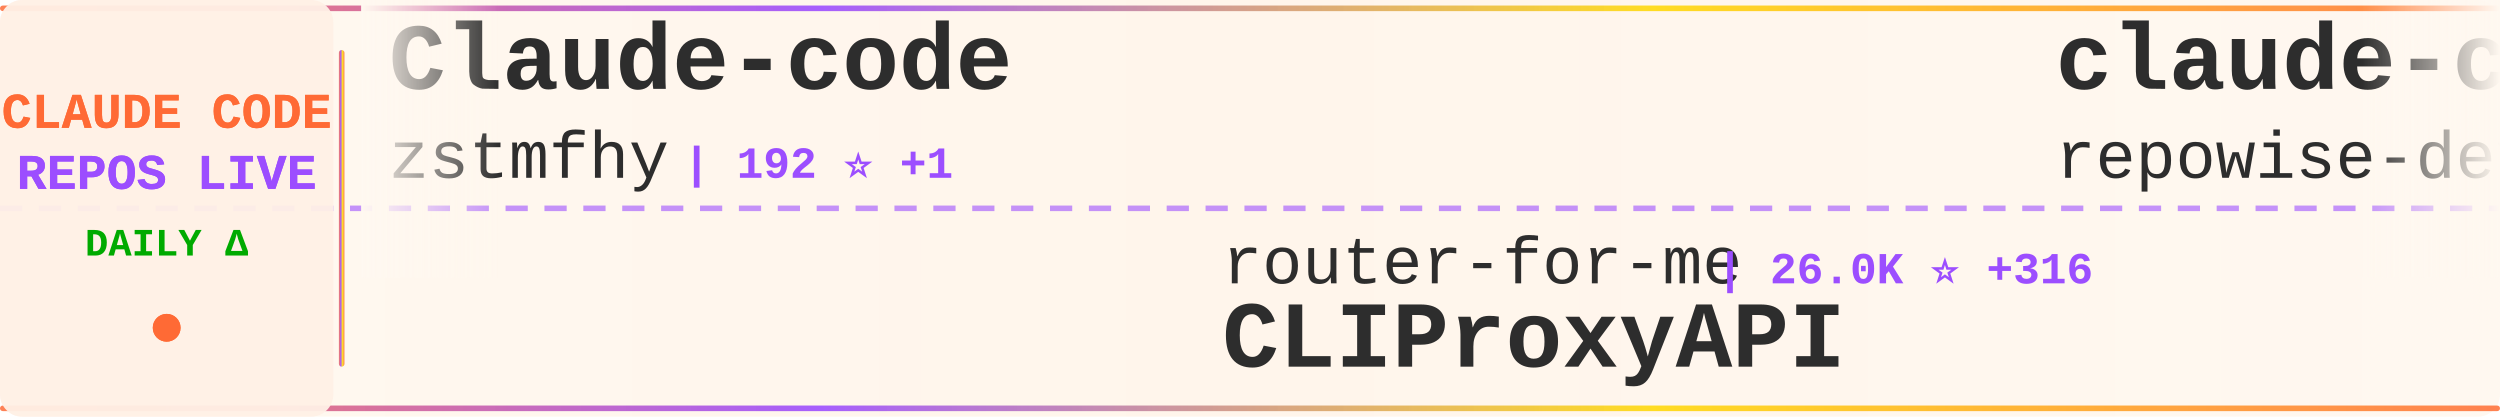
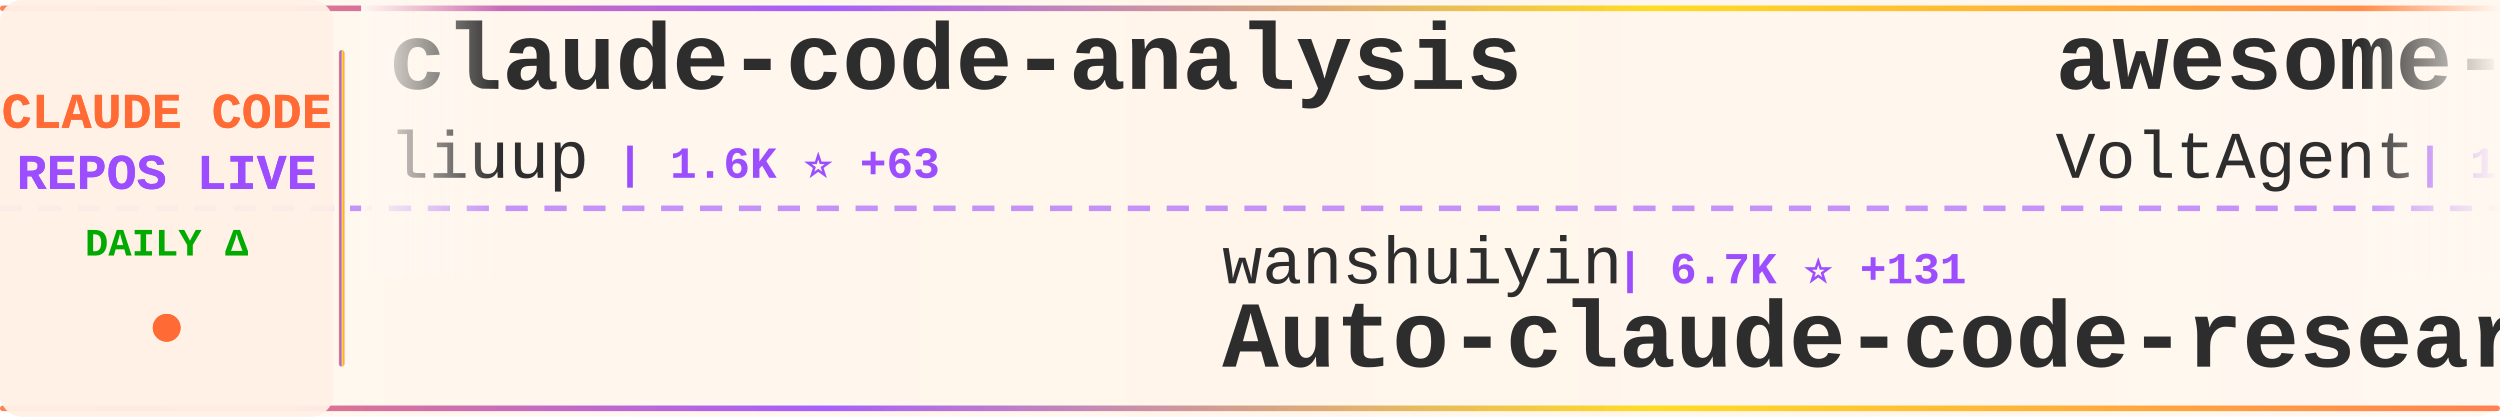
<svg xmlns="http://www.w3.org/2000/svg" width="900" height="150">
  <defs>
    <linearGradient id="tickerBg" x1="0%" y1="0%" x2="100%" y2="0%">
      <stop offset="0%" style="stop-color:#fff8f0;stop-opacity:0.98" />
      <stop offset="50%" style="stop-color:#fff5eb;stop-opacity:1" />
      <stop offset="100%" style="stop-color:#fff8f0;stop-opacity:0.98" />
    </linearGradient>
    <linearGradient id="borderGrad" x1="0%" y1="0%" x2="100%" y2="0%">
      <stop offset="0%" style="stop-color:#FF6B35;stop-opacity:0.85">
        <animate attributeName="stop-opacity" values="0.85;1;0.85" dur="2s" repeatCount="indefinite" />
      </stop>
      <stop offset="33%" style="stop-color:#9C4EFF;stop-opacity:0.9">
        <animate attributeName="stop-opacity" values="0.9;1;0.9" dur="2.2s" repeatCount="indefinite" />
      </stop>
      <stop offset="66%" style="stop-color:#FFD700;stop-opacity:0.85">
        <animate attributeName="stop-opacity" values="0.85;1;0.85" dur="1.8s" repeatCount="indefinite" />
      </stop>
      <stop offset="100%" style="stop-color:#FF6B35;stop-opacity:0.85">
        <animate attributeName="stop-opacity" values="0.85;1;0.85" dur="2s" repeatCount="indefinite" />
      </stop>
    </linearGradient>
    <filter id="textGlow">
      <feGaussianBlur stdDeviation="0.15" result="coloredBlur" />
      <feMerge>
        <feMergeNode in="coloredBlur" />
        <feMergeNode in="SourceGraphic" />
      </feMerge>
    </filter>
    <filter id="metricGlow">
      <feGaussianBlur stdDeviation="0.2" result="coloredBlur" />
      <feMerge>
        <feMergeNode in="coloredBlur" />
        <feMergeNode in="SourceGraphic" />
      </feMerge>
    </filter>
    <linearGradient id="leftFade" x1="0%" y1="0%" x2="100%" y2="0%">
      <stop offset="0%" style="stop-color:#fff8f0;stop-opacity:1" />
      <stop offset="100%" style="stop-color:#fff8f0;stop-opacity:0" />
    </linearGradient>
    <linearGradient id="rightFade" x1="0%" y1="0%" x2="100%" y2="0%">
      <stop offset="0%" style="stop-color:#fff8f0;stop-opacity:0" />
      <stop offset="100%" style="stop-color:#fff8f0;stop-opacity:1" />
    </linearGradient>
  </defs>
  <rect width="900" height="150" fill="url(#tickerBg)" rx="8" />
  <rect x="0" y="2" width="900" height="2" fill="url(#borderGrad)" rx="1" />
  <rect x="0" y="146" width="900" height="2" fill="url(#borderGrad)" rx="1" />
  <line x1="0" y1="75" x2="900" y2="75" stroke="#9C4EFF" stroke-width="2" stroke-dasharray="8 6" opacity="0.6" />
  <rect x="0" y="0" width="120" height="150" fill="#fff0e6" opacity="0.95" rx="8" />
  <text x="60" y="46" font-family="'Courier New', monospace" font-size="18" font-weight="bold" fill="#FF6B35" text-anchor="middle" filter="url(#textGlow)">
    CLAUDE CODE
  </text>
  <text x="60" y="68" font-family="'Courier New', monospace" font-size="18" font-weight="bold" fill="#9C4EFF" text-anchor="middle" filter="url(#textGlow)">
    REPOS LIVE
  </text>
  <text x="60" y="92" font-family="'Courier New', monospace" font-size="14" font-weight="bold" fill="#00aa00" text-anchor="middle">
    DAILY Δ
  </text>
  <circle cx="60" cy="118" r="5" fill="#FF6B35" filter="url(#metricGlow)">
    <animate attributeName="r" values="4;6;4" dur="1.5s" repeatCount="indefinite" />
    <animate attributeName="opacity" values="0.6;1;0.6" dur="1.5s" repeatCount="indefinite" />
  </circle>
  <rect x="122" y="18" width="2" height="114" fill="url(#borderGrad)" rx="1" />
  <clipPath id="tickerClip">
    <rect x="130" y="0" width="770" height="150" />
  </clipPath>
  <g clip-path="url(#tickerClip)">
    <g id="tickerItems">
      <animateTransform attributeName="transform" attributeType="XML" type="translate" from="0 0" to="-3000 0" dur="54s" repeatCount="indefinite" />
      <g transform="translate(0, 0)">
-         <text x="140" y="32" font-family="'Courier New', monospace" font-size="34" font-weight="bold" fill="#2d2d2d">Claude-code</text>
-         <text x="140" y="64" font-family="'Courier New', monospace" font-size="24" font-weight="normal" fill="#2d2d2d" opacity="1.0">zstmfhy</text>
-         <text x="246" y="64" font-family="'Courier New', monospace" font-size="16" font-weight="bold" fill="#9C4EFF"> | 192 ⭐ +1</text>
+         <text x="140" y="32" font-family="'Courier New', monospace" font-size="34" font-weight="bold" fill="#2d2d2d">claude-code-analysis</text>
+         <text x="140" y="64" font-family="'Courier New', monospace" font-size="24" font-weight="normal" fill="#2d2d2d" opacity="1.0">liuup</text>
+         <text x="222" y="64" font-family="'Courier New', monospace" font-size="16" font-weight="bold" fill="#9C4EFF"> | 1.6K ⭐ +63</text>
      </g>
      <g transform="translate(300, 0)">
-         <text x="140" y="102" font-family="'Courier New', monospace" font-size="24" font-weight="normal" fill="#2d2d2d" opacity="1.0">router-for-me</text>
-         <text x="318" y="102" font-family="'Courier New', monospace" font-size="16" font-weight="bold" fill="#9C4EFF"> | 26.0K ⭐ +316</text>
-         <text x="140" y="132" font-family="'Courier New', monospace" font-size="34" font-weight="bold" fill="#2d2d2d">CLIProxyAPI</text>
+         <text x="140" y="102" font-family="'Courier New', monospace" font-size="24" font-weight="normal" fill="#2d2d2d" opacity="1.0">wanshuiyin</text>
+         <text x="282" y="102" font-family="'Courier New', monospace" font-size="16" font-weight="bold" fill="#9C4EFF"> | 6.7K ⭐ +131</text>
+         <text x="140" y="132" font-family="'Courier New', monospace" font-size="34" font-weight="bold" fill="#2d2d2d">Auto-claude-code-researc...</text>
      </g>
      <g transform="translate(600, 0)">
-         <text x="140" y="32" font-family="'Courier New', monospace" font-size="34" font-weight="bold" fill="#2d2d2d">claude-code-prompts</text>
-         <text x="140" y="64" font-family="'Courier New', monospace" font-size="24" font-weight="normal" fill="#2d2d2d" opacity="1.0">repowise-dev</text>
-         <text x="306" y="64" font-family="'Courier New', monospace" font-size="16" font-weight="bold" fill="#9C4EFF"> | 937 ⭐ +6</text>
+         <text x="140" y="32" font-family="'Courier New', monospace" font-size="34" font-weight="bold" fill="#2d2d2d">awesome-claude-code-suba...</text>
+         <text x="140" y="64" font-family="'Courier New', monospace" font-size="24" font-weight="normal" fill="#2d2d2d" opacity="1.0">VoltAgent</text>
+         <text x="270" y="64" font-family="'Courier New', monospace" font-size="16" font-weight="bold" fill="#9C4EFF"> | 17.4K ⭐ +96</text>
      </g>
      <g transform="translate(900, 0)">
-         <text x="140" y="102" font-family="'Courier New', monospace" font-size="24" font-weight="normal" fill="#2d2d2d" opacity="1.0">fuergaosi233</text>
-         <text x="306" y="102" font-family="'Courier New', monospace" font-size="16" font-weight="bold" fill="#9C4EFF"> | 2.4K ⭐ +10</text>
-         <text x="140" y="132" font-family="'Courier New', monospace" font-size="34" font-weight="bold" fill="#2d2d2d">claude-code-proxy</text>
+         <text x="140" y="102" font-family="'Courier New', monospace" font-size="24" font-weight="normal" fill="#2d2d2d" opacity="1.0">mehmoodosman</text>
+         <text x="306" y="102" font-family="'Courier New', monospace" font-size="16" font-weight="bold" fill="#9C4EFF"> | 164 ⭐</text>
+         <text x="140" y="132" font-family="'Courier New', monospace" font-size="34" font-weight="bold" fill="#2d2d2d">claude-code</text>
      </g>
      <g transform="translate(1200, 0)">
-         <text x="140" y="32" font-family="'Courier New', monospace" font-size="34" font-weight="bold" fill="#2d2d2d">claude-code-source-code-...</text>
-         <text x="140" y="64" font-family="'Courier New', monospace" font-size="24" font-weight="normal" fill="#2d2d2d" opacity="1.0">ghuntley</text>
-         <text x="258" y="64" font-family="'Courier New', monospace" font-size="16" font-weight="bold" fill="#9C4EFF"> | 971 ⭐</text>
+         <text x="140" y="32" font-family="'Courier New', monospace" font-size="34" font-weight="bold" fill="#2d2d2d">superpowers</text>
+         <text x="140" y="64" font-family="'Courier New', monospace" font-size="24" font-weight="normal" fill="#2d2d2d" opacity="1.0">obra</text>
+         <text x="210" y="64" font-family="'Courier New', monospace" font-size="16" font-weight="bold" fill="#9C4EFF"> | 154.3K ⭐ +2.0K</text>
      </g>
      <g transform="translate(1500, 0)">
-         <text x="140" y="102" font-family="'Courier New', monospace" font-size="24" font-weight="normal" fill="#2d2d2d" opacity="1.0">qwibitai</text>
-         <text x="258" y="102" font-family="'Courier New', monospace" font-size="16" font-weight="bold" fill="#9C4EFF"> | 27.3K ⭐ +59</text>
-         <text x="140" y="132" font-family="'Courier New', monospace" font-size="34" font-weight="bold" fill="#2d2d2d">nanoclaw</text>
+         <text x="140" y="102" font-family="'Courier New', monospace" font-size="24" font-weight="normal" fill="#2d2d2d" opacity="1.0">jarmuine</text>
+         <text x="258" y="102" font-family="'Courier New', monospace" font-size="16" font-weight="bold" fill="#9C4EFF"> | 2.0K ⭐ +1</text>
+         <text x="140" y="132" font-family="'Courier New', monospace" font-size="34" font-weight="bold" fill="#2d2d2d">claude-code</text>
      </g>
      <g transform="translate(1800, 0)">
-         <text x="140" y="32" font-family="'Courier New', monospace" font-size="34" font-weight="bold" fill="#2d2d2d">claude-code</text>
-         <text x="140" y="64" font-family="'Courier New', monospace" font-size="24" font-weight="normal" fill="#2d2d2d" opacity="1.0">xorespesp</text>
-         <text x="270" y="64" font-family="'Courier New', monospace" font-size="16" font-weight="bold" fill="#9C4EFF"> | 212 ⭐ +1</text>
+         <text x="140" y="32" font-family="'Courier New', monospace" font-size="34" font-weight="bold" fill="#2d2d2d">claude-code-templates</text>
+         <text x="140" y="64" font-family="'Courier New', monospace" font-size="24" font-weight="normal" fill="#2d2d2d" opacity="1.0">davila7</text>
+         <text x="246" y="64" font-family="'Courier New', monospace" font-size="16" font-weight="bold" fill="#9C4EFF"> | 24.6K ⭐ +31</text>
      </g>
      <g transform="translate(2100, 0)">
-         <text x="140" y="102" font-family="'Courier New', monospace" font-size="24" font-weight="normal" fill="#2d2d2d" opacity="1.0">carlvellotti</text>
-         <text x="306" y="102" font-family="'Courier New', monospace" font-size="16" font-weight="bold" fill="#9C4EFF"> | 1.9K ⭐ +6</text>
-         <text x="140" y="132" font-family="'Courier New', monospace" font-size="34" font-weight="bold" fill="#2d2d2d">claude-code-pm-course</text>
+         <text x="140" y="102" font-family="'Courier New', monospace" font-size="24" font-weight="normal" fill="#2d2d2d" opacity="1.0">Yuyz0112</text>
+         <text x="258" y="102" font-family="'Courier New', monospace" font-size="16" font-weight="bold" fill="#9C4EFF"> | 2.3K ⭐ +2</text>
+         <text x="140" y="132" font-family="'Courier New', monospace" font-size="34" font-weight="bold" fill="#2d2d2d">claude-code-reverse</text>
      </g>
      <g transform="translate(2400, 0)">
-         <text x="140" y="32" font-family="'Courier New', monospace" font-size="34" font-weight="bold" fill="#2d2d2d">how-claude-code-works</text>
-         <text x="140" y="64" font-family="'Courier New', monospace" font-size="24" font-weight="normal" fill="#2d2d2d" opacity="1.0">Windy3f3f3f3f</text>
-         <text x="318" y="64" font-family="'Courier New', monospace" font-size="16" font-weight="bold" fill="#9C4EFF"> | 1.8K ⭐ +33</text>
+         <text x="140" y="32" font-family="'Courier New', monospace" font-size="34" font-weight="bold" fill="#2d2d2d">cc-switch</text>
+         <text x="140" y="64" font-family="'Courier New', monospace" font-size="24" font-weight="normal" fill="#2d2d2d" opacity="1.0">farion1231</text>
+         <text x="282" y="64" font-family="'Courier New', monospace" font-size="16" font-weight="bold" fill="#9C4EFF"> | 45.4K ⭐</text>
      </g>
      <g transform="translate(2700, 0)">
-         <text x="140" y="102" font-family="'Courier New', monospace" font-size="24" font-weight="normal" fill="#2d2d2d" opacity="1.0">lintsinghua</text>
-         <text x="294" y="102" font-family="'Courier New', monospace" font-size="16" font-weight="bold" fill="#9C4EFF"> | 2.7K ⭐ +50</text>
-         <text x="140" y="132" font-family="'Courier New', monospace" font-size="34" font-weight="bold" fill="#2d2d2d">claude-code-book</text>
+         <text x="140" y="102" font-family="'Courier New', monospace" font-size="24" font-weight="normal" fill="#2d2d2d" opacity="1.0">RishabhK103</text>
+         <text x="294" y="102" font-family="'Courier New', monospace" font-size="16" font-weight="bold" fill="#9C4EFF"> | 57 ⭐</text>
+         <text x="140" y="132" font-family="'Courier New', monospace" font-size="34" font-weight="bold" fill="#2d2d2d">claude-code</text>
      </g>
      <g transform="translate(3000, 0)">
-         <text x="140" y="32" font-family="'Courier New', monospace" font-size="34" font-weight="bold" fill="#2d2d2d">Claude-code</text>
-         <text x="140" y="64" font-family="'Courier New', monospace" font-size="24" font-weight="normal" fill="#2d2d2d" opacity="1.0">zstmfhy</text>
-         <text x="246" y="64" font-family="'Courier New', monospace" font-size="16" font-weight="bold" fill="#9C4EFF"> | 192 ⭐ +1</text>
+         <text x="140" y="32" font-family="'Courier New', monospace" font-size="34" font-weight="bold" fill="#2d2d2d">claude-code-analysis</text>
+         <text x="140" y="64" font-family="'Courier New', monospace" font-size="24" font-weight="normal" fill="#2d2d2d" opacity="1.0">liuup</text>
+         <text x="222" y="64" font-family="'Courier New', monospace" font-size="16" font-weight="bold" fill="#9C4EFF"> | 1.6K ⭐ +63</text>
      </g>
      <g transform="translate(3300, 0)">
-         <text x="140" y="102" font-family="'Courier New', monospace" font-size="24" font-weight="normal" fill="#2d2d2d" opacity="1.0">router-for-me</text>
-         <text x="318" y="102" font-family="'Courier New', monospace" font-size="16" font-weight="bold" fill="#9C4EFF"> | 26.0K ⭐ +316</text>
-         <text x="140" y="132" font-family="'Courier New', monospace" font-size="34" font-weight="bold" fill="#2d2d2d">CLIProxyAPI</text>
+         <text x="140" y="102" font-family="'Courier New', monospace" font-size="24" font-weight="normal" fill="#2d2d2d" opacity="1.0">wanshuiyin</text>
+         <text x="282" y="102" font-family="'Courier New', monospace" font-size="16" font-weight="bold" fill="#9C4EFF"> | 6.7K ⭐ +131</text>
+         <text x="140" y="132" font-family="'Courier New', monospace" font-size="34" font-weight="bold" fill="#2d2d2d">Auto-claude-code-researc...</text>
      </g>
      <g transform="translate(3600, 0)">
-         <text x="140" y="32" font-family="'Courier New', monospace" font-size="34" font-weight="bold" fill="#2d2d2d">claude-code-prompts</text>
-         <text x="140" y="64" font-family="'Courier New', monospace" font-size="24" font-weight="normal" fill="#2d2d2d" opacity="1.0">repowise-dev</text>
-         <text x="306" y="64" font-family="'Courier New', monospace" font-size="16" font-weight="bold" fill="#9C4EFF"> | 937 ⭐ +6</text>
+         <text x="140" y="32" font-family="'Courier New', monospace" font-size="34" font-weight="bold" fill="#2d2d2d">awesome-claude-code-suba...</text>
+         <text x="140" y="64" font-family="'Courier New', monospace" font-size="24" font-weight="normal" fill="#2d2d2d" opacity="1.0">VoltAgent</text>
+         <text x="270" y="64" font-family="'Courier New', monospace" font-size="16" font-weight="bold" fill="#9C4EFF"> | 17.4K ⭐ +96</text>
      </g>
      <g transform="translate(3900, 0)">
-         <text x="140" y="102" font-family="'Courier New', monospace" font-size="24" font-weight="normal" fill="#2d2d2d" opacity="1.0">fuergaosi233</text>
-         <text x="306" y="102" font-family="'Courier New', monospace" font-size="16" font-weight="bold" fill="#9C4EFF"> | 2.4K ⭐ +10</text>
-         <text x="140" y="132" font-family="'Courier New', monospace" font-size="34" font-weight="bold" fill="#2d2d2d">claude-code-proxy</text>
+         <text x="140" y="102" font-family="'Courier New', monospace" font-size="24" font-weight="normal" fill="#2d2d2d" opacity="1.0">mehmoodosman</text>
+         <text x="306" y="102" font-family="'Courier New', monospace" font-size="16" font-weight="bold" fill="#9C4EFF"> | 164 ⭐</text>
+         <text x="140" y="132" font-family="'Courier New', monospace" font-size="34" font-weight="bold" fill="#2d2d2d">claude-code</text>
      </g>
    </g>
  </g>
  <rect x="130" y="0" width="50" height="100" fill="url(#leftFade)" />
  <rect x="850" y="0" width="50" height="100" fill="url(#rightFade)" />
</svg>
